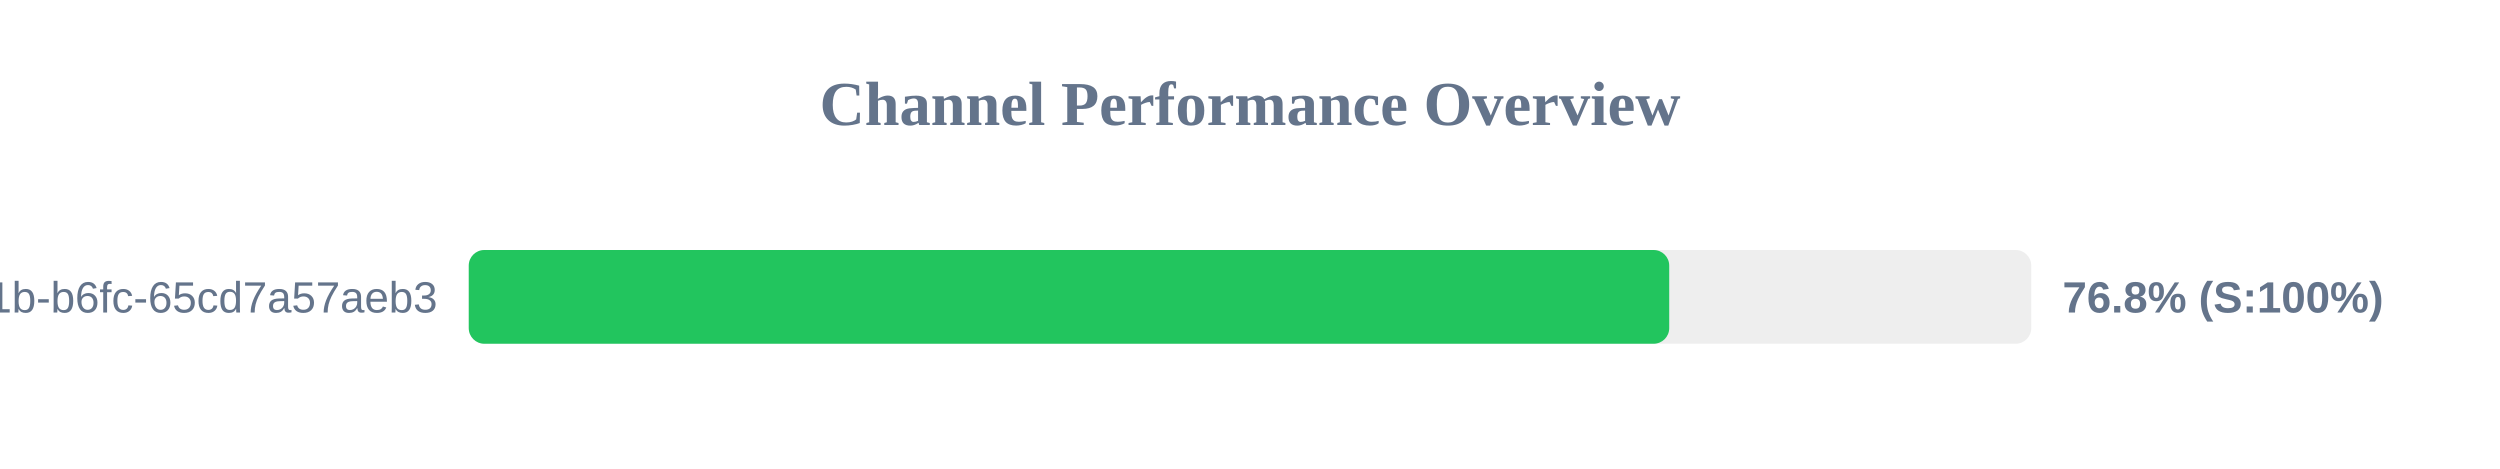
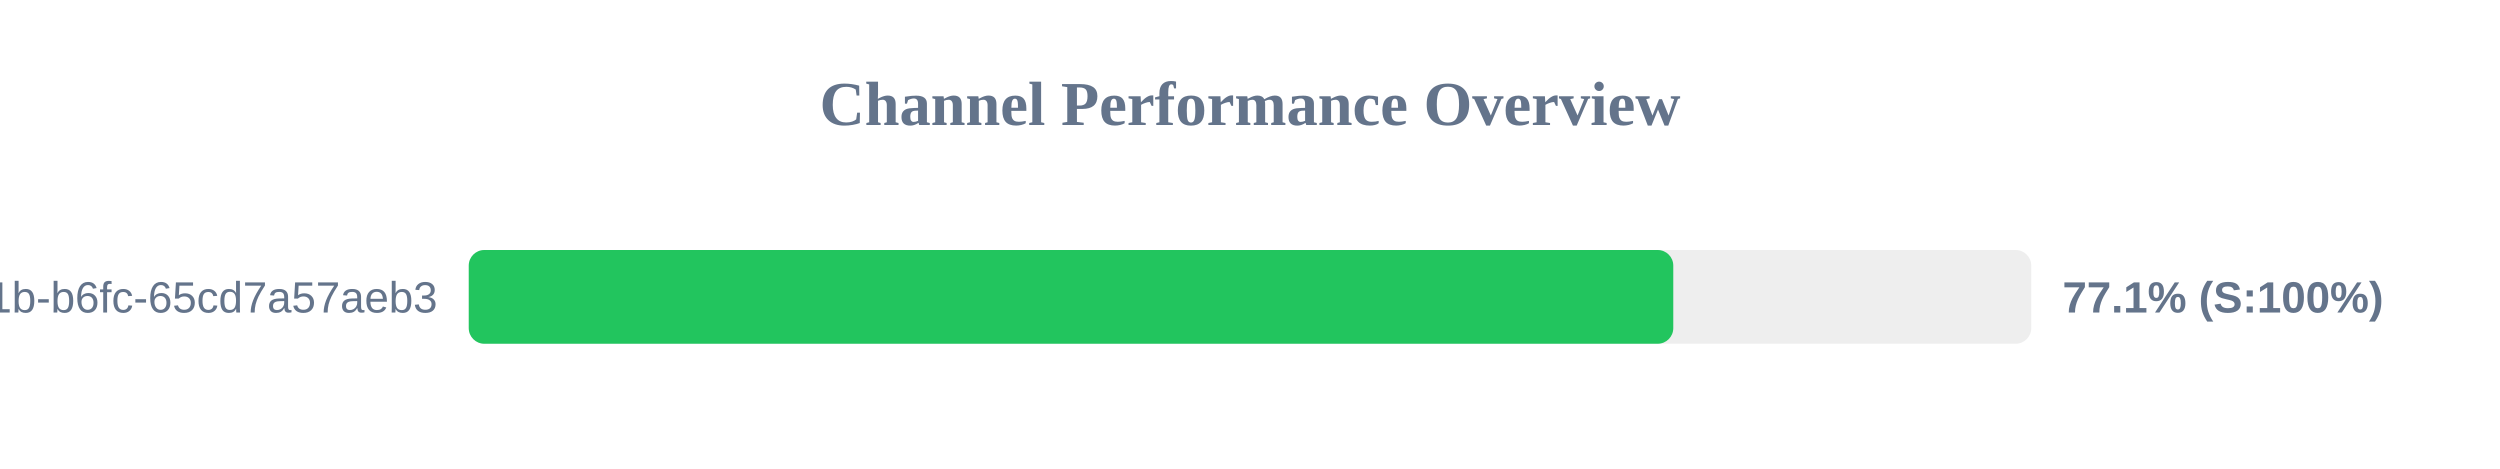
<svg xmlns="http://www.w3.org/2000/svg" width="800" height="150" version="1.1">
  <style>
        .row { font: 14px Arial; fill: #64748b; }
        .score { font: bold 14px Arial; fill: #64748b; }
    </style>
  <text x="400" y="40" text-anchor="middle" font-size="20px" font-weight="bold" fill="#64748b">Channel Performance Overview</text>
  <rect x="150" y="80" width="500" height="30" fill="#eee" rx="5" />
-   <rect x="150" y="80" width="384.15" height="30" fill="#22c55e" rx="5" />
+   <rect x="150" y="80" width="385.45" height="30" fill="#22c55e" rx="5" />
  <text x="140" y="100" text-anchor="end" class="row">?uuid=9c859345-959f-491b-b6fc-65cd7a57aeb3</text>
-   <text x="660" y="100" text-anchor="start" class="score">76.8% (S:100%)</text>
+   <text x="660" y="100" text-anchor="start" class="score">77.1% (S:100%)</text>
</svg>
